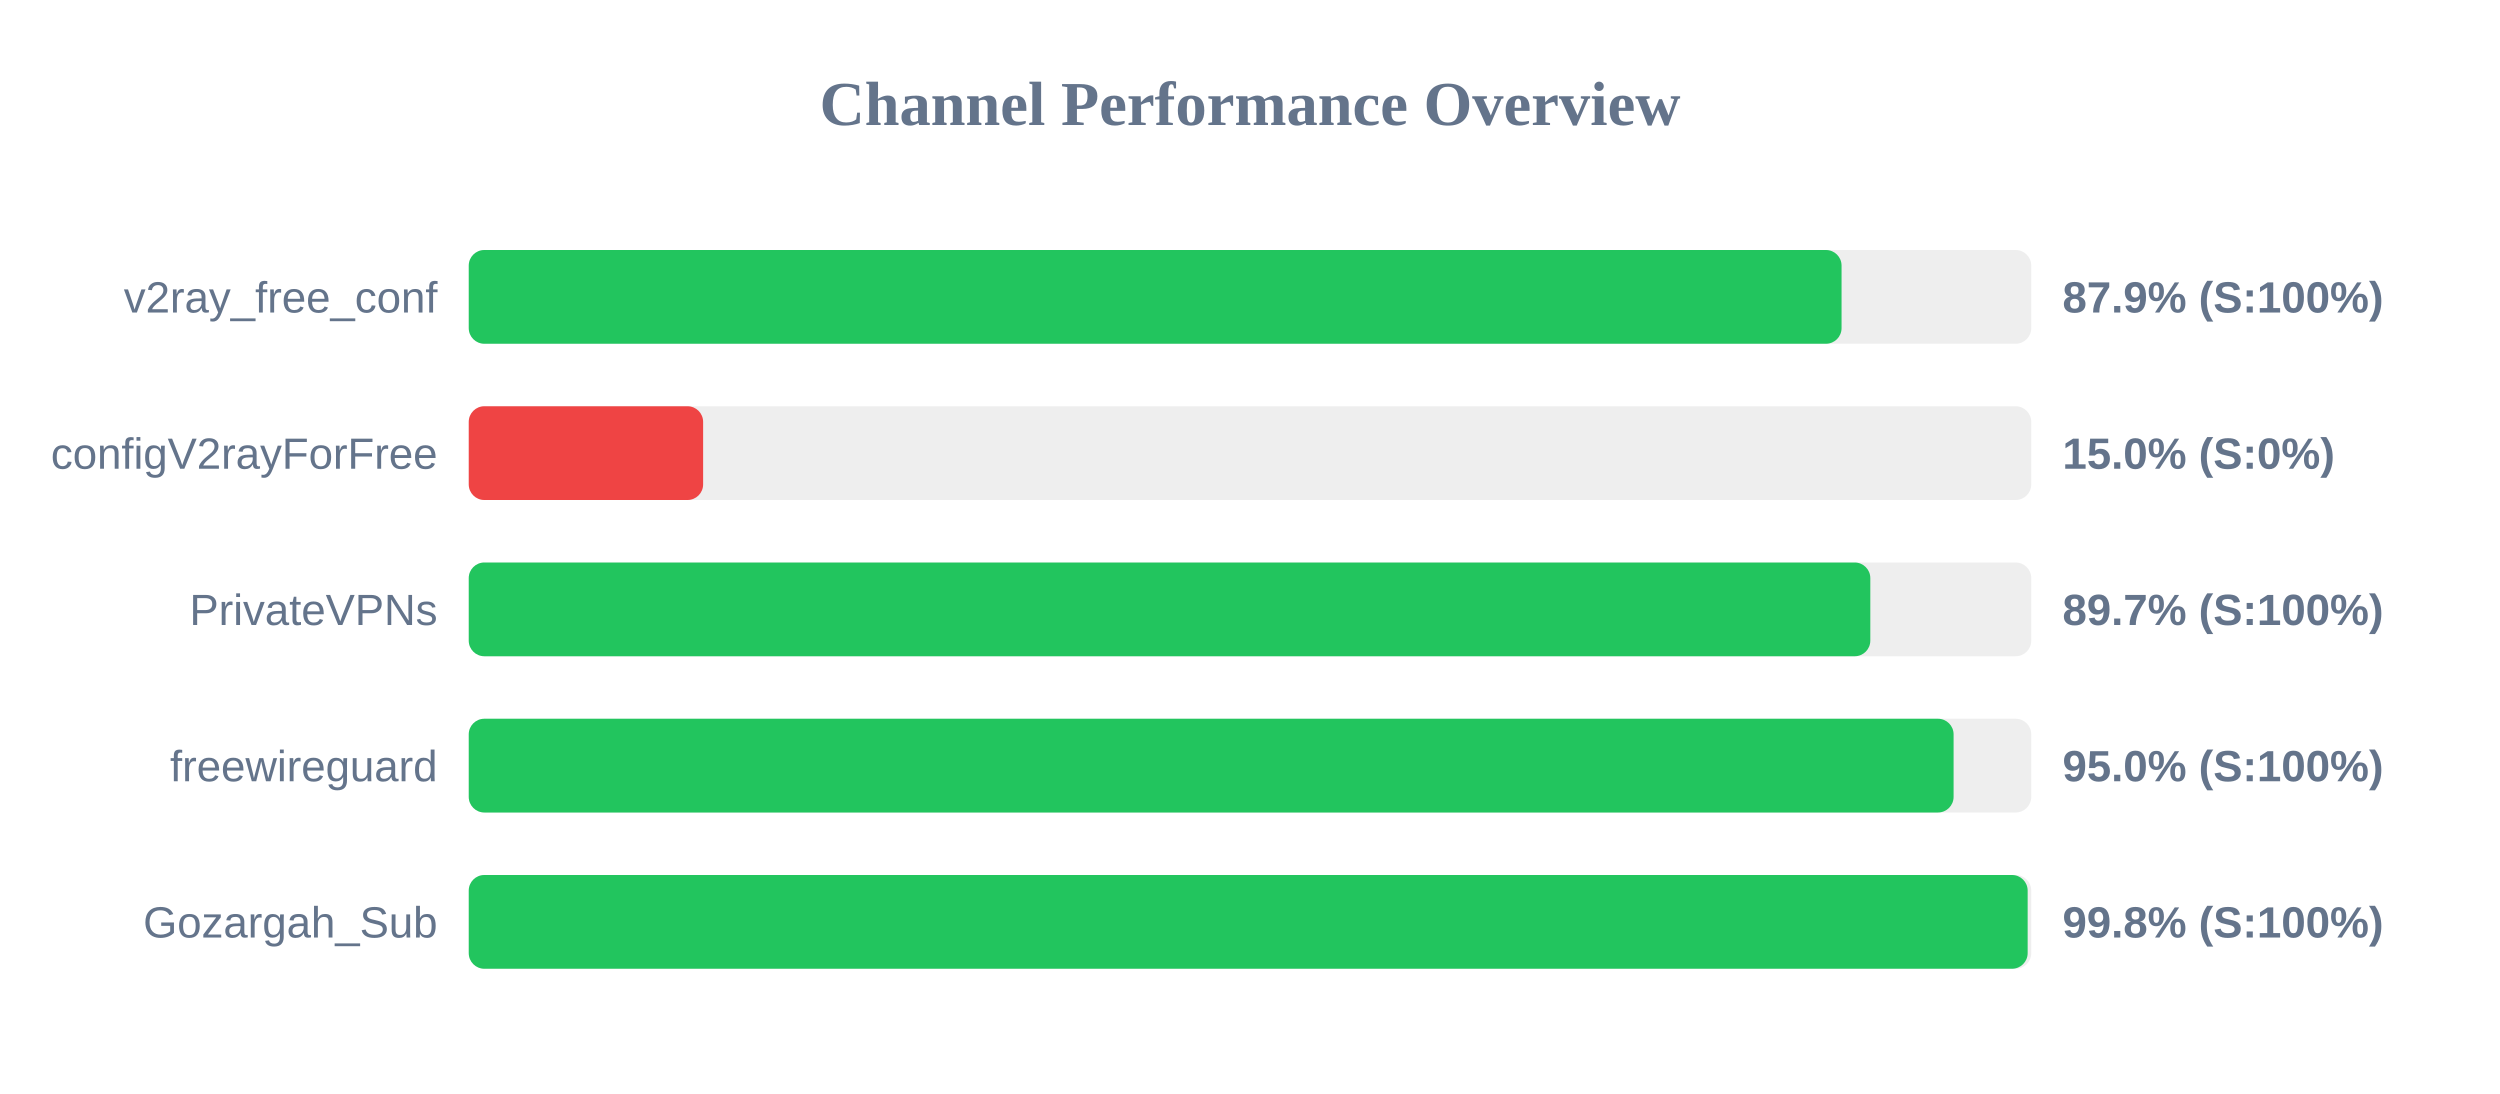
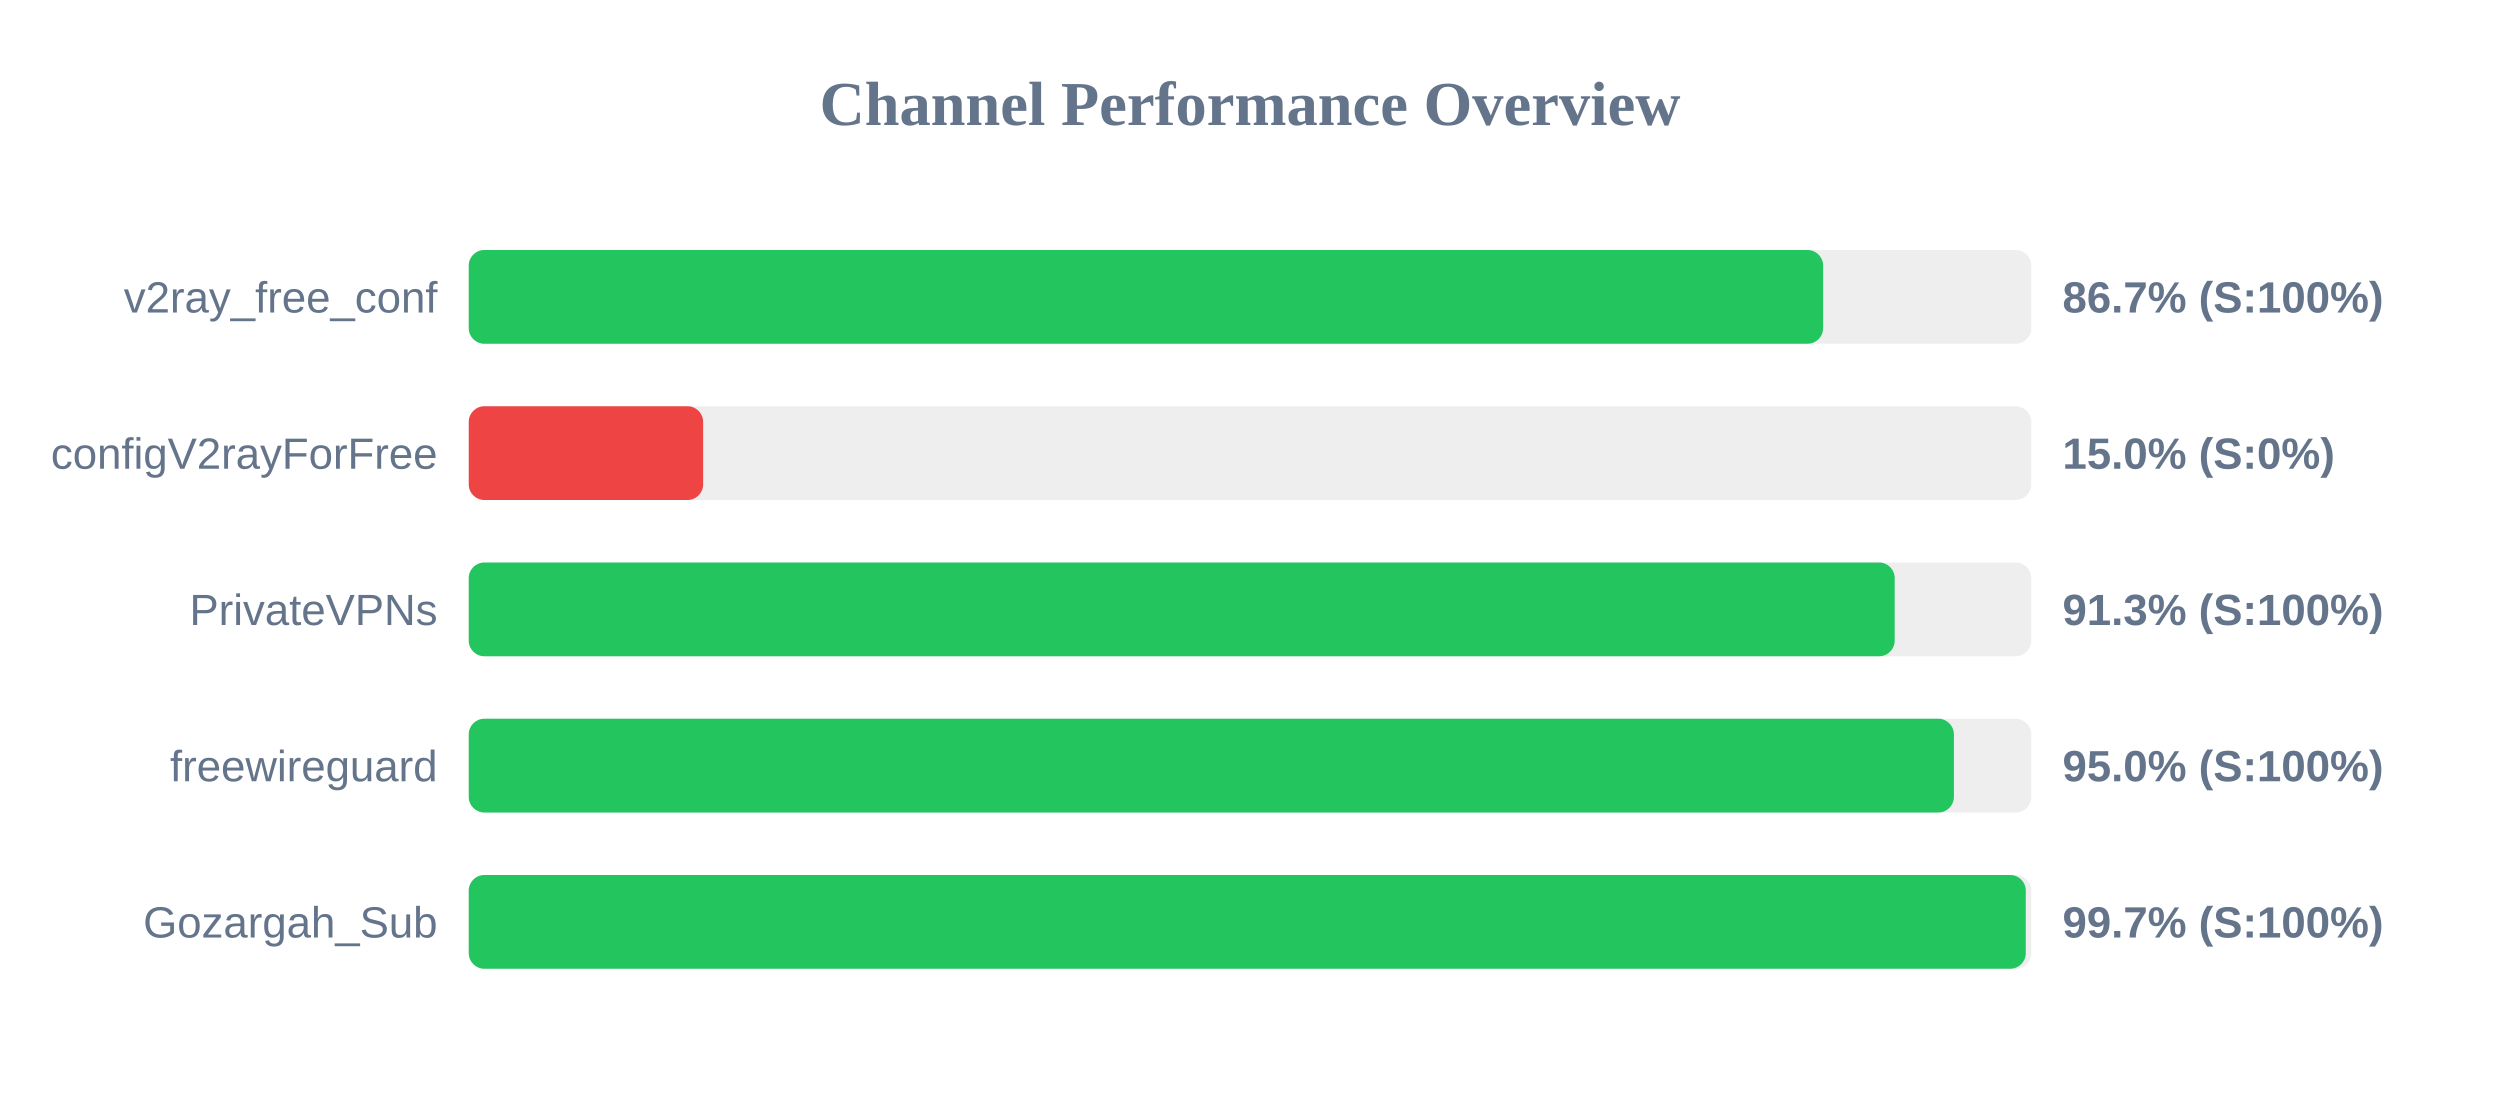
<svg xmlns="http://www.w3.org/2000/svg" width="800" height="350" version="1.1">
  <style>
        .row { font: 14px Arial; fill: #64748b; }
        .score { font: bold 14px Arial; fill: #64748b; }
    </style>
  <text x="400" y="40" text-anchor="middle" font-size="20px" font-weight="bold" fill="#64748b">Channel Performance Overview</text>
  <rect x="150" y="80" width="500" height="30" fill="#eee" rx="5" />
-   <rect x="150" y="80" width="439.3" height="30" fill="#22c55e" rx="5" />
+   <rect x="150" y="80" width="433.4" height="30" fill="#22c55e" rx="5" />
  <text x="140" y="100" text-anchor="end" class="row">v2ray_free_conf</text>
-   <text x="660" y="100" text-anchor="start" class="score">87.9% (S:100%)</text>
+   <text x="660" y="100" text-anchor="start" class="score">86.7% (S:100%)</text>
  <rect x="150" y="130" width="500" height="30" fill="#eee" rx="5" />
  <rect x="150" y="130" width="75.0" height="30" fill="#ef4444" rx="5" />
  <text x="140" y="150" text-anchor="end" class="row">configV2rayForFree</text>
  <text x="660" y="150" text-anchor="start" class="score">15.0% (S:0%)</text>
  <rect x="150" y="180" width="500" height="30" fill="#eee" rx="5" />
-   <rect x="150" y="180" width="448.5" height="30" fill="#22c55e" rx="5" />
+   <rect x="150" y="180" width="456.3" height="30" fill="#22c55e" rx="5" />
  <text x="140" y="200" text-anchor="end" class="row">PrivateVPNs</text>
-   <text x="660" y="200" text-anchor="start" class="score">89.7% (S:100%)</text>
+   <text x="660" y="200" text-anchor="start" class="score">91.3% (S:100%)</text>
  <rect x="150" y="230" width="500" height="30" fill="#eee" rx="5" />
-   <rect x="150" y="230" width="475.15" height="30" fill="#22c55e" rx="5" />
+   <rect x="150" y="230" width="475.25" height="30" fill="#22c55e" rx="5" />
  <text x="140" y="250" text-anchor="end" class="row">freewireguard</text>
  <text x="660" y="250" text-anchor="start" class="score">95.0% (S:100%)</text>
  <rect x="150" y="280" width="500" height="30" fill="#eee" rx="5" />
-   <rect x="150" y="280" width="498.85" height="30" fill="#22c55e" rx="5" />
+   <rect x="150" y="280" width="498.25" height="30" fill="#22c55e" rx="5" />
  <text x="140" y="300" text-anchor="end" class="row">Gozargah_Sub</text>
-   <text x="660" y="300" text-anchor="start" class="score">99.8% (S:100%)</text>
+   <text x="660" y="300" text-anchor="start" class="score">99.7% (S:100%)</text>
</svg>
